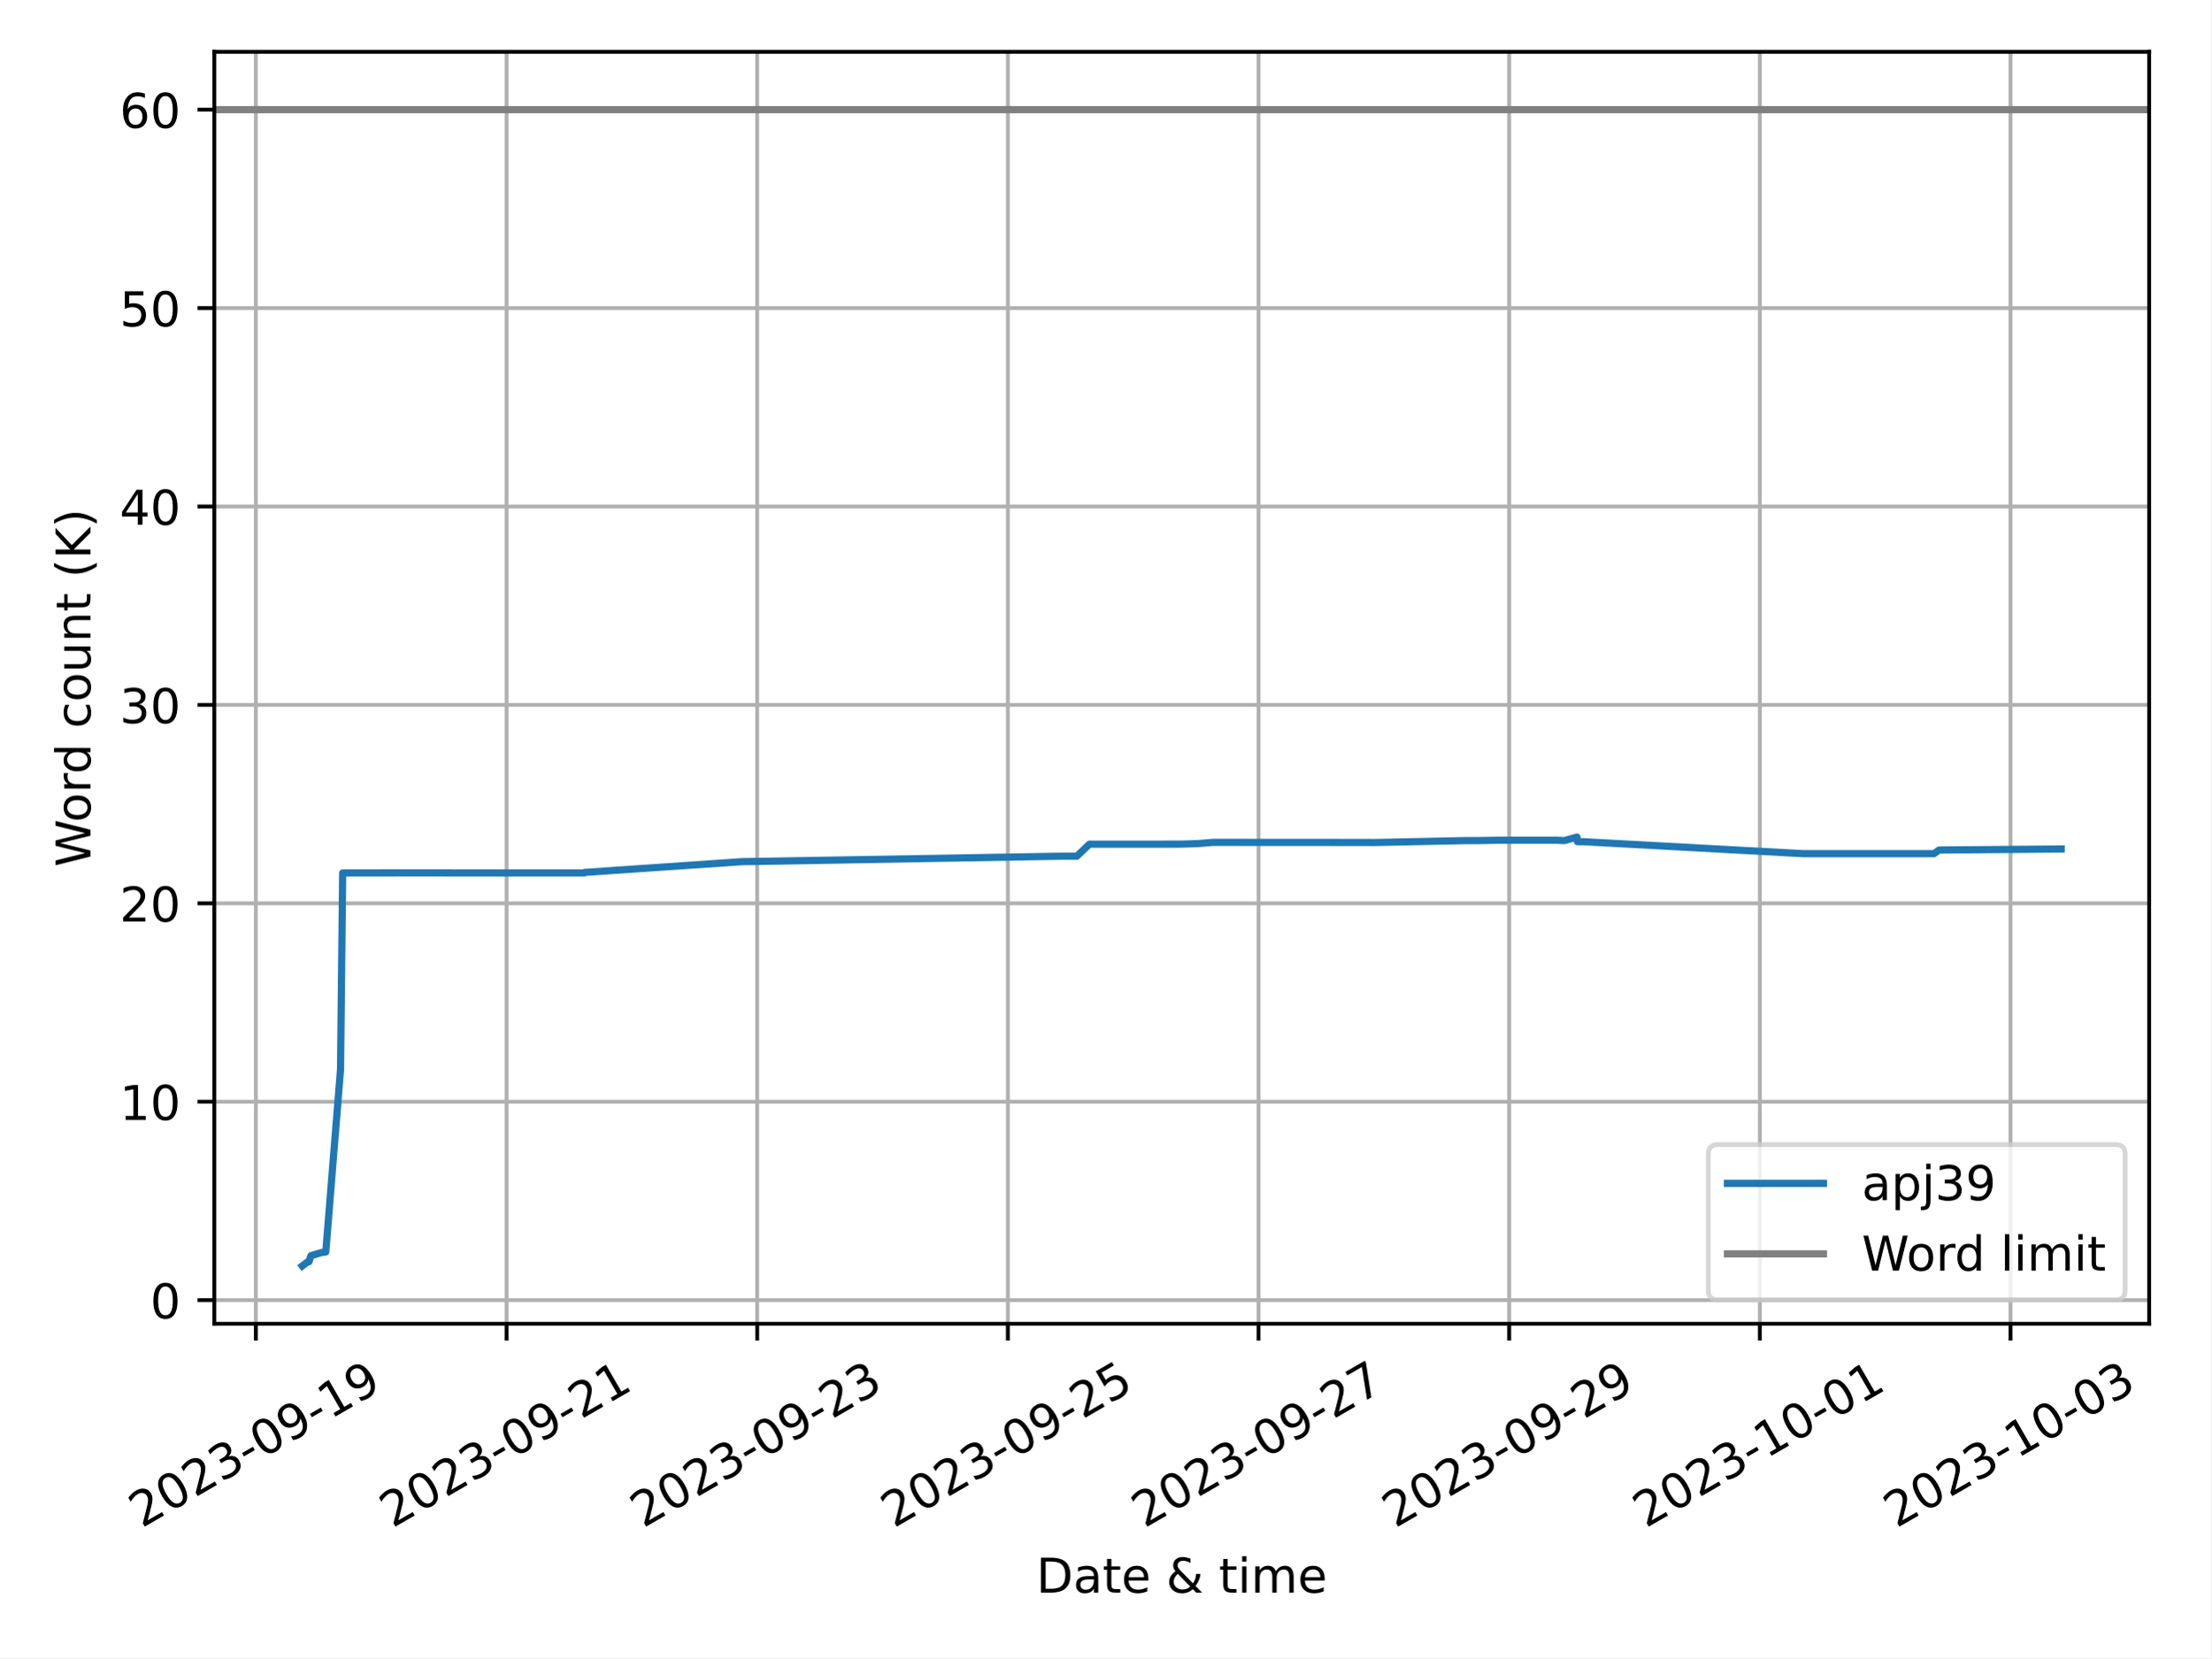
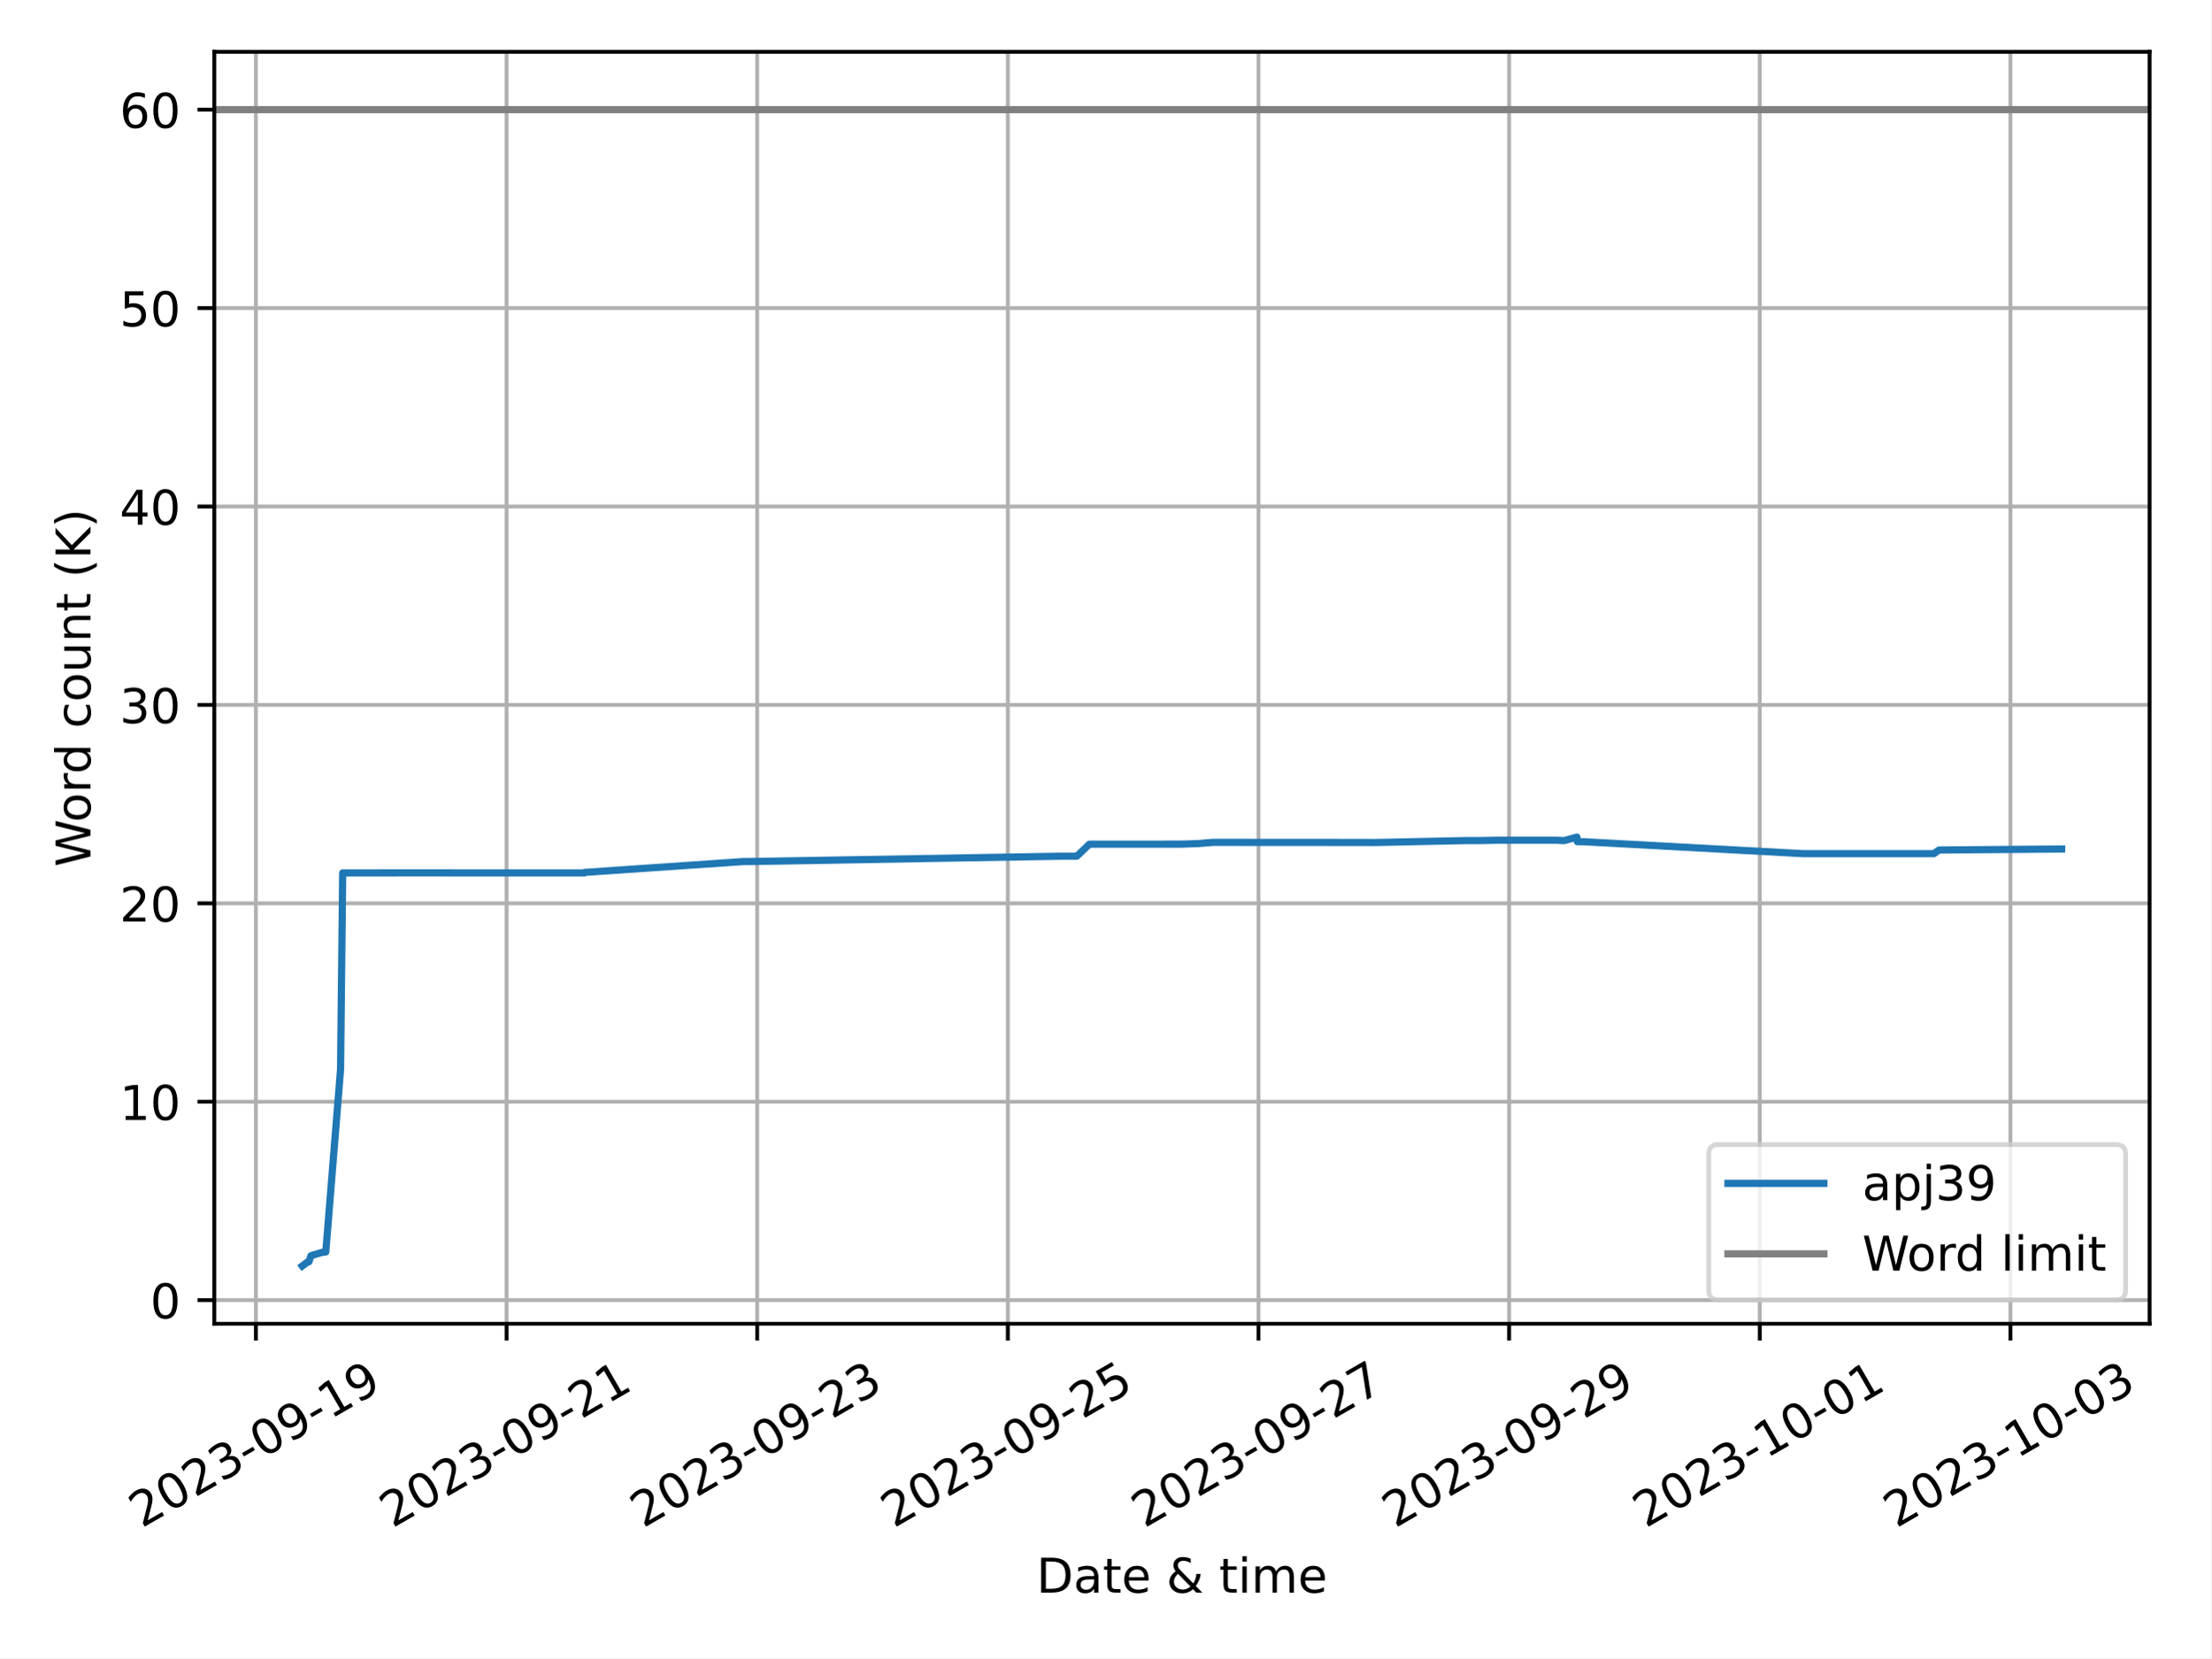
<svg xmlns="http://www.w3.org/2000/svg" xmlns:xlink="http://www.w3.org/1999/xlink" width="460.8pt" height="345.6pt" viewBox="0 0 460.8 345.6" version="1.1">
  <defs>
    <style type="text/css">*{stroke-linejoin: round; stroke-linecap: butt}</style>
  </defs>
  <g id="figure_1">
    <g id="patch_1">
      <path d="M 0 345.6  L 460.8 345.6  L 460.8 0  L 0 0  z " style="fill: #ffffff" />
    </g>
    <g id="axes_1">
      <g id="patch_2">
-         <path d="M 44.66 275.92  L 447.89 275.92  L 447.89 10.8  L 44.66 10.8  z " style="fill: #ffffff" />
+         <path d="M 44.66 275.92  L 447.982 275.92  L 447.982 10.8  L 44.66 10.8  z " style="fill: #ffffff" />
      </g>
      <g id="PolyCollection_1" />
      <g id="matplotlib.axis_1">
        <g id="xtick_1">
          <g id="line2d_1">
-             <path d="M 53.32 275.92  L 53.32 10.8  " clip-path="url(#pb2c2379326)" style="fill: none; stroke: #b0b0b0; stroke-width: 0.8; stroke-linecap: square" />
+             <path d="M 53.325 275.92  L 53.325 10.8  " clip-path="url(#pd5f403f1ed)" style="fill: none; stroke: #b0b0b0; stroke-width: 0.8; stroke-linecap: square" />
          </g>
          <g id="line2d_2">
            <defs>
-               <path id="m38a88def79" d="M 0 0  L 0 3.5  " style="stroke: #000000; stroke-width: 0.8" />
-             </defs>
-             <g>
-               <use xlink:href="#m38a88def79" x="53.32" y="275.92" style="stroke: #000000; stroke-width: 0.8" />
+               <path id="mab5f0975d6" d="M 0 0  L 0 3.5  " style="stroke: #000000; stroke-width: 0.8" />
+             </defs>
+             <g>
+               <use xlink:href="#mab5f0975d6" x="53.325" y="275.92" style="stroke: #000000; stroke-width: 0.8" />
            </g>
          </g>
          <g id="text_1">
-             <g transform="translate(29.53486 318.5587) rotate(-30) scale(0.1 -0.1)">
+             <g transform="translate(29.53967 318.5587) rotate(-30) scale(0.1 -0.1)">
              <defs>
                <path id="DejaVuSans-32" d="M 1228 531  L 3431 531  L 3431 0  L 469 0  L 469 531  Q 828 903 1448 1529  Q 2069 2156 2228 2338  Q 2531 2678 2651 2914  Q 2772 3150 2772 3378  Q 2772 3750 2511 3984  Q 2250 4219 1831 4219  Q 1534 4219 1204 4116  Q 875 4013 500 3803  L 500 4441  Q 881 4594 1212 4672  Q 1544 4750 1819 4750  Q 2544 4750 2975 4387  Q 3406 4025 3406 3419  Q 3406 3131 3298 2873  Q 3191 2616 2906 2266  Q 2828 2175 2409 1742  Q 1991 1309 1228 531  z " transform="scale(0.015625)" />
                <path id="DejaVuSans-30" d="M 2034 4250  Q 1547 4250 1301 3770  Q 1056 3291 1056 2328  Q 1056 1369 1301 889  Q 1547 409 2034 409  Q 2525 409 2770 889  Q 3016 1369 3016 2328  Q 3016 3291 2770 3770  Q 2525 4250 2034 4250  z M 2034 4750  Q 2819 4750 3233 4129  Q 3647 3509 3647 2328  Q 3647 1150 3233 529  Q 2819 -91 2034 -91  Q 1250 -91 836 529  Q 422 1150 422 2328  Q 422 3509 836 4129  Q 1250 4750 2034 4750  z " transform="scale(0.015625)" />
                <path id="DejaVuSans-33" d="M 2597 2516  Q 3050 2419 3304 2112  Q 3559 1806 3559 1356  Q 3559 666 3084 287  Q 2609 -91 1734 -91  Q 1441 -91 1130 -33  Q 819 25 488 141  L 488 750  Q 750 597 1062 519  Q 1375 441 1716 441  Q 2309 441 2620 675  Q 2931 909 2931 1356  Q 2931 1769 2642 2001  Q 2353 2234 1838 2234  L 1294 2234  L 1294 2753  L 1863 2753  Q 2328 2753 2575 2939  Q 2822 3125 2822 3475  Q 2822 3834 2567 4026  Q 2313 4219 1838 4219  Q 1578 4219 1281 4162  Q 984 4106 628 3988  L 628 4550  Q 988 4650 1302 4700  Q 1616 4750 1894 4750  Q 2613 4750 3031 4423  Q 3450 4097 3450 3541  Q 3450 3153 3228 2886  Q 3006 2619 2597 2516  z " transform="scale(0.015625)" />
                <path id="DejaVuSans-2d" d="M 313 2009  L 1997 2009  L 1997 1497  L 313 1497  L 313 2009  z " transform="scale(0.015625)" />
                <path id="DejaVuSans-39" d="M 703 97  L 703 672  Q 941 559 1184 500  Q 1428 441 1663 441  Q 2288 441 2617 861  Q 2947 1281 2994 2138  Q 2813 1869 2534 1725  Q 2256 1581 1919 1581  Q 1219 1581 811 2004  Q 403 2428 403 3163  Q 403 3881 828 4315  Q 1253 4750 1959 4750  Q 2769 4750 3195 4129  Q 3622 3509 3622 2328  Q 3622 1225 3098 567  Q 2575 -91 1691 -91  Q 1453 -91 1209 -44  Q 966 3 703 97  z M 1959 2075  Q 2384 2075 2632 2365  Q 2881 2656 2881 3163  Q 2881 3666 2632 3958  Q 2384 4250 1959 4250  Q 1534 4250 1286 3958  Q 1038 3666 1038 3163  Q 1038 2656 1286 2365  Q 1534 2075 1959 2075  z " transform="scale(0.015625)" />
                <path id="DejaVuSans-31" d="M 794 531  L 1825 531  L 1825 4091  L 703 3866  L 703 4441  L 1819 4666  L 2450 4666  L 2450 531  L 3481 531  L 3481 0  L 794 0  L 794 531  z " transform="scale(0.015625)" />
              </defs>
              <use xlink:href="#DejaVuSans-32" />
              <use xlink:href="#DejaVuSans-30" x="63.623" />
              <use xlink:href="#DejaVuSans-32" x="127.246" />
              <use xlink:href="#DejaVuSans-33" x="190.869" />
              <use xlink:href="#DejaVuSans-2d" x="254.492" />
              <use xlink:href="#DejaVuSans-30" x="290.576" />
              <use xlink:href="#DejaVuSans-39" x="354.199" />
              <use xlink:href="#DejaVuSans-2d" x="417.822" />
              <use xlink:href="#DejaVuSans-31" x="453.906" />
              <use xlink:href="#DejaVuSans-39" x="517.529" />
            </g>
          </g>
        </g>
        <g id="xtick_2">
          <g id="line2d_3">
-             <path d="M 105.56 275.92  L 105.56 10.8  " clip-path="url(#pb2c2379326)" style="fill: none; stroke: #b0b0b0; stroke-width: 0.8; stroke-linecap: square" />
+             <path d="M 105.562 275.92  L 105.562 10.8  " clip-path="url(#pd5f403f1ed)" style="fill: none; stroke: #b0b0b0; stroke-width: 0.8; stroke-linecap: square" />
          </g>
          <g id="line2d_4">
            <g>
-               <use xlink:href="#m38a88def79" x="105.56" y="275.92" style="stroke: #000000; stroke-width: 0.8" />
+               <use xlink:href="#mab5f0975d6" x="105.562" y="275.92" style="stroke: #000000; stroke-width: 0.8" />
            </g>
          </g>
          <g id="text_2">
-             <g transform="translate(81.77502 318.5587) rotate(-30) scale(0.1 -0.1)">
+             <g transform="translate(81.7765 318.5587) rotate(-30) scale(0.1 -0.1)">
              <use xlink:href="#DejaVuSans-32" />
              <use xlink:href="#DejaVuSans-30" x="63.623" />
              <use xlink:href="#DejaVuSans-32" x="127.246" />
              <use xlink:href="#DejaVuSans-33" x="190.869" />
              <use xlink:href="#DejaVuSans-2d" x="254.492" />
              <use xlink:href="#DejaVuSans-30" x="290.576" />
              <use xlink:href="#DejaVuSans-39" x="354.199" />
              <use xlink:href="#DejaVuSans-2d" x="417.822" />
              <use xlink:href="#DejaVuSans-32" x="453.906" />
              <use xlink:href="#DejaVuSans-31" x="517.529" />
            </g>
          </g>
        </g>
        <g id="xtick_3">
          <g id="line2d_5">
-             <path d="M 157.8 275.92  L 157.8 10.8  " clip-path="url(#pb2c2379326)" style="fill: none; stroke: #b0b0b0; stroke-width: 0.8; stroke-linecap: square" />
+             <path d="M 157.798 275.92  L 157.798 10.8  " clip-path="url(#pd5f403f1ed)" style="fill: none; stroke: #b0b0b0; stroke-width: 0.8; stroke-linecap: square" />
          </g>
          <g id="line2d_6">
            <g>
-               <use xlink:href="#m38a88def79" x="157.8" y="275.92" style="stroke: #000000; stroke-width: 0.8" />
+               <use xlink:href="#mab5f0975d6" x="157.798" y="275.92" style="stroke: #000000; stroke-width: 0.8" />
            </g>
          </g>
          <g id="text_3">
-             <g transform="translate(134.0152 318.5587) rotate(-30) scale(0.1 -0.1)">
+             <g transform="translate(134.0133 318.5587) rotate(-30) scale(0.1 -0.1)">
              <use xlink:href="#DejaVuSans-32" />
              <use xlink:href="#DejaVuSans-30" x="63.623" />
              <use xlink:href="#DejaVuSans-32" x="127.246" />
              <use xlink:href="#DejaVuSans-33" x="190.869" />
              <use xlink:href="#DejaVuSans-2d" x="254.492" />
              <use xlink:href="#DejaVuSans-30" x="290.576" />
              <use xlink:href="#DejaVuSans-39" x="354.199" />
              <use xlink:href="#DejaVuSans-2d" x="417.822" />
              <use xlink:href="#DejaVuSans-32" x="453.906" />
              <use xlink:href="#DejaVuSans-33" x="517.529" />
            </g>
          </g>
        </g>
        <g id="xtick_4">
          <g id="line2d_7">
-             <path d="M 210.04 275.92  L 210.04 10.8  " clip-path="url(#pb2c2379326)" style="fill: none; stroke: #b0b0b0; stroke-width: 0.8; stroke-linecap: square" />
+             <path d="M 210.035 275.92  L 210.035 10.8  " clip-path="url(#pd5f403f1ed)" style="fill: none; stroke: #b0b0b0; stroke-width: 0.8; stroke-linecap: square" />
          </g>
          <g id="line2d_8">
            <g>
-               <use xlink:href="#m38a88def79" x="210.04" y="275.92" style="stroke: #000000; stroke-width: 0.8" />
+               <use xlink:href="#mab5f0975d6" x="210.035" y="275.92" style="stroke: #000000; stroke-width: 0.8" />
            </g>
          </g>
          <g id="text_4">
-             <g transform="translate(186.2554 318.5587) rotate(-30) scale(0.1 -0.1)">
+             <g transform="translate(186.2502 318.5587) rotate(-30) scale(0.1 -0.1)">
              <defs>
                <path id="DejaVuSans-35" d="M 691 4666  L 3169 4666  L 3169 4134  L 1269 4134  L 1269 2991  Q 1406 3038 1543 3061  Q 1681 3084 1819 3084  Q 2600 3084 3056 2656  Q 3513 2228 3513 1497  Q 3513 744 3044 326  Q 2575 -91 1722 -91  Q 1428 -91 1123 -41  Q 819 9 494 109  L 494 744  Q 775 591 1075 516  Q 1375 441 1709 441  Q 2250 441 2565 725  Q 2881 1009 2881 1497  Q 2881 1984 2565 2268  Q 2250 2553 1709 2553  Q 1456 2553 1204 2497  Q 953 2441 691 2322  L 691 4666  z " transform="scale(0.015625)" />
              </defs>
              <use xlink:href="#DejaVuSans-32" />
              <use xlink:href="#DejaVuSans-30" x="63.623" />
              <use xlink:href="#DejaVuSans-32" x="127.246" />
              <use xlink:href="#DejaVuSans-33" x="190.869" />
              <use xlink:href="#DejaVuSans-2d" x="254.492" />
              <use xlink:href="#DejaVuSans-30" x="290.576" />
              <use xlink:href="#DejaVuSans-39" x="354.199" />
              <use xlink:href="#DejaVuSans-2d" x="417.822" />
              <use xlink:href="#DejaVuSans-32" x="453.906" />
              <use xlink:href="#DejaVuSans-35" x="517.529" />
            </g>
          </g>
        </g>
        <g id="xtick_5">
          <g id="line2d_9">
-             <path d="M 262.281 275.92  L 262.281 10.8  " clip-path="url(#pb2c2379326)" style="fill: none; stroke: #b0b0b0; stroke-width: 0.8; stroke-linecap: square" />
+             <path d="M 262.272 275.92  L 262.272 10.8  " clip-path="url(#pd5f403f1ed)" style="fill: none; stroke: #b0b0b0; stroke-width: 0.8; stroke-linecap: square" />
          </g>
          <g id="line2d_10">
            <g>
-               <use xlink:href="#m38a88def79" x="262.281" y="275.92" style="stroke: #000000; stroke-width: 0.8" />
+               <use xlink:href="#mab5f0975d6" x="262.272" y="275.92" style="stroke: #000000; stroke-width: 0.8" />
            </g>
          </g>
          <g id="text_5">
-             <g transform="translate(238.4955 318.5587) rotate(-30) scale(0.1 -0.1)">
+             <g transform="translate(238.487 318.5587) rotate(-30) scale(0.1 -0.1)">
              <defs>
                <path id="DejaVuSans-37" d="M 525 4666  L 3525 4666  L 3525 4397  L 1831 0  L 1172 0  L 2766 4134  L 525 4134  L 525 4666  z " transform="scale(0.015625)" />
              </defs>
              <use xlink:href="#DejaVuSans-32" />
              <use xlink:href="#DejaVuSans-30" x="63.623" />
              <use xlink:href="#DejaVuSans-32" x="127.246" />
              <use xlink:href="#DejaVuSans-33" x="190.869" />
              <use xlink:href="#DejaVuSans-2d" x="254.492" />
              <use xlink:href="#DejaVuSans-30" x="290.576" />
              <use xlink:href="#DejaVuSans-39" x="354.199" />
              <use xlink:href="#DejaVuSans-2d" x="417.822" />
              <use xlink:href="#DejaVuSans-32" x="453.906" />
              <use xlink:href="#DejaVuSans-37" x="517.529" />
            </g>
          </g>
        </g>
        <g id="xtick_6">
          <g id="line2d_11">
-             <path d="M 314.521 275.92  L 314.521 10.8  " clip-path="url(#pb2c2379326)" style="fill: none; stroke: #b0b0b0; stroke-width: 0.8; stroke-linecap: square" />
+             <path d="M 314.509 275.92  L 314.509 10.8  " clip-path="url(#pd5f403f1ed)" style="fill: none; stroke: #b0b0b0; stroke-width: 0.8; stroke-linecap: square" />
          </g>
          <g id="line2d_12">
            <g>
-               <use xlink:href="#m38a88def79" x="314.521" y="275.92" style="stroke: #000000; stroke-width: 0.8" />
+               <use xlink:href="#mab5f0975d6" x="314.509" y="275.92" style="stroke: #000000; stroke-width: 0.8" />
            </g>
          </g>
          <g id="text_6">
-             <g transform="translate(290.7357 318.5587) rotate(-30) scale(0.1 -0.1)">
+             <g transform="translate(290.7238 318.5587) rotate(-30) scale(0.1 -0.1)">
              <use xlink:href="#DejaVuSans-32" />
              <use xlink:href="#DejaVuSans-30" x="63.623" />
              <use xlink:href="#DejaVuSans-32" x="127.246" />
              <use xlink:href="#DejaVuSans-33" x="190.869" />
              <use xlink:href="#DejaVuSans-2d" x="254.492" />
              <use xlink:href="#DejaVuSans-30" x="290.576" />
              <use xlink:href="#DejaVuSans-39" x="354.199" />
              <use xlink:href="#DejaVuSans-2d" x="417.822" />
              <use xlink:href="#DejaVuSans-32" x="453.906" />
              <use xlink:href="#DejaVuSans-39" x="517.529" />
            </g>
          </g>
        </g>
        <g id="xtick_7">
          <g id="line2d_13">
-             <path d="M 366.761 275.92  L 366.761 10.8  " clip-path="url(#pb2c2379326)" style="fill: none; stroke: #b0b0b0; stroke-width: 0.8; stroke-linecap: square" />
+             <path d="M 366.746 275.92  L 366.746 10.8  " clip-path="url(#pd5f403f1ed)" style="fill: none; stroke: #b0b0b0; stroke-width: 0.8; stroke-linecap: square" />
          </g>
          <g id="line2d_14">
            <g>
-               <use xlink:href="#m38a88def79" x="366.761" y="275.92" style="stroke: #000000; stroke-width: 0.8" />
+               <use xlink:href="#mab5f0975d6" x="366.746" y="275.92" style="stroke: #000000; stroke-width: 0.8" />
            </g>
          </g>
          <g id="text_7">
-             <g transform="translate(342.9759 318.5587) rotate(-30) scale(0.1 -0.1)">
+             <g transform="translate(342.9607 318.5587) rotate(-30) scale(0.1 -0.1)">
              <use xlink:href="#DejaVuSans-32" />
              <use xlink:href="#DejaVuSans-30" x="63.623" />
              <use xlink:href="#DejaVuSans-32" x="127.246" />
              <use xlink:href="#DejaVuSans-33" x="190.869" />
              <use xlink:href="#DejaVuSans-2d" x="254.492" />
              <use xlink:href="#DejaVuSans-31" x="290.576" />
              <use xlink:href="#DejaVuSans-30" x="354.199" />
              <use xlink:href="#DejaVuSans-2d" x="417.822" />
              <use xlink:href="#DejaVuSans-30" x="453.906" />
              <use xlink:href="#DejaVuSans-31" x="517.529" />
            </g>
          </g>
        </g>
        <g id="xtick_8">
          <g id="line2d_15">
-             <path d="M 419.001 275.92  L 419.001 10.8  " clip-path="url(#pb2c2379326)" style="fill: none; stroke: #b0b0b0; stroke-width: 0.8; stroke-linecap: square" />
+             <path d="M 418.983 275.92  L 418.983 10.8  " clip-path="url(#pd5f403f1ed)" style="fill: none; stroke: #b0b0b0; stroke-width: 0.8; stroke-linecap: square" />
          </g>
          <g id="line2d_16">
            <g>
-               <use xlink:href="#m38a88def79" x="419.001" y="275.92" style="stroke: #000000; stroke-width: 0.8" />
+               <use xlink:href="#mab5f0975d6" x="418.983" y="275.92" style="stroke: #000000; stroke-width: 0.8" />
            </g>
          </g>
          <g id="text_8">
-             <g transform="translate(395.216 318.5587) rotate(-30) scale(0.1 -0.1)">
+             <g transform="translate(395.1975 318.5587) rotate(-30) scale(0.1 -0.1)">
              <use xlink:href="#DejaVuSans-32" />
              <use xlink:href="#DejaVuSans-30" x="63.623" />
              <use xlink:href="#DejaVuSans-32" x="127.246" />
              <use xlink:href="#DejaVuSans-33" x="190.869" />
              <use xlink:href="#DejaVuSans-2d" x="254.492" />
              <use xlink:href="#DejaVuSans-31" x="290.576" />
              <use xlink:href="#DejaVuSans-30" x="354.199" />
              <use xlink:href="#DejaVuSans-2d" x="417.822" />
              <use xlink:href="#DejaVuSans-30" x="453.906" />
              <use xlink:href="#DejaVuSans-33" x="517.529" />
            </g>
          </g>
        </g>
        <g id="text_9">
-           <g transform="translate(215.9508 331.9582) scale(0.1 -0.1)">
+           <g transform="translate(215.9969 331.9582) scale(0.1 -0.1)">
            <defs>
              <path id="DejaVuSans-44" d="M 1259 4147  L 1259 519  L 2022 519  Q 2988 519 3436 956  Q 3884 1394 3884 2338  Q 3884 3275 3436 3711  Q 2988 4147 2022 4147  L 1259 4147  z M 628 4666  L 1925 4666  Q 3281 4666 3915 4102  Q 4550 3538 4550 2338  Q 4550 1131 3912 565  Q 3275 0 1925 0  L 628 0  L 628 4666  z " transform="scale(0.015625)" />
              <path id="DejaVuSans-61" d="M 2194 1759  Q 1497 1759 1228 1600  Q 959 1441 959 1056  Q 959 750 1161 570  Q 1363 391 1709 391  Q 2188 391 2477 730  Q 2766 1069 2766 1631  L 2766 1759  L 2194 1759  z M 3341 1997  L 3341 0  L 2766 0  L 2766 531  Q 2569 213 2275 61  Q 1981 -91 1556 -91  Q 1019 -91 701 211  Q 384 513 384 1019  Q 384 1609 779 1909  Q 1175 2209 1959 2209  L 2766 2209  L 2766 2266  Q 2766 2663 2505 2880  Q 2244 3097 1772 3097  Q 1472 3097 1187 3025  Q 903 2953 641 2809  L 641 3341  Q 956 3463 1253 3523  Q 1550 3584 1831 3584  Q 2591 3584 2966 3190  Q 3341 2797 3341 1997  z " transform="scale(0.015625)" />
              <path id="DejaVuSans-74" d="M 1172 4494  L 1172 3500  L 2356 3500  L 2356 3053  L 1172 3053  L 1172 1153  Q 1172 725 1289 603  Q 1406 481 1766 481  L 2356 481  L 2356 0  L 1766 0  Q 1100 0 847 248  Q 594 497 594 1153  L 594 3053  L 172 3053  L 172 3500  L 594 3500  L 594 4494  L 1172 4494  z " transform="scale(0.015625)" />
              <path id="DejaVuSans-65" d="M 3597 1894  L 3597 1613  L 953 1613  Q 991 1019 1311 708  Q 1631 397 2203 397  Q 2534 397 2845 478  Q 3156 559 3463 722  L 3463 178  Q 3153 47 2828 -22  Q 2503 -91 2169 -91  Q 1331 -91 842 396  Q 353 884 353 1716  Q 353 2575 817 3079  Q 1281 3584 2069 3584  Q 2775 3584 3186 3129  Q 3597 2675 3597 1894  z M 3022 2063  Q 3016 2534 2758 2815  Q 2500 3097 2075 3097  Q 1594 3097 1305 2825  Q 1016 2553 972 2059  L 3022 2063  z " transform="scale(0.015625)" />
              <path id="DejaVuSans-20" transform="scale(0.015625)" />
              <path id="DejaVuSans-26" d="M 1556 2509  Q 1272 2256 1139 2004  Q 1006 1753 1006 1478  Q 1006 1022 1337 719  Q 1669 416 2169 416  Q 2466 416 2725 514  Q 2984 613 3213 813  L 1556 2509  z M 1997 2859  L 3584 1234  Q 3769 1513 3872 1830  Q 3975 2147 3994 2503  L 4575 2503  Q 4538 2091 4375 1687  Q 4213 1284 3922 891  L 4794 0  L 4006 0  L 3559 459  Q 3234 181 2878 45  Q 2522 -91 2113 -91  Q 1359 -91 881 339  Q 403 769 403 1441  Q 403 1841 612 2192  Q 822 2544 1241 2853  Q 1091 3050 1012 3245  Q 934 3441 934 3628  Q 934 4134 1281 4442  Q 1628 4750 2203 4750  Q 2463 4750 2720 4694  Q 2978 4638 3244 4525  L 3244 3956  Q 2972 4103 2725 4179  Q 2478 4256 2266 4256  Q 1938 4256 1733 4082  Q 1528 3909 1528 3634  Q 1528 3475 1620 3314  Q 1713 3153 1997 2859  z " transform="scale(0.015625)" />
              <path id="DejaVuSans-69" d="M 603 3500  L 1178 3500  L 1178 0  L 603 0  L 603 3500  z M 603 4863  L 1178 4863  L 1178 4134  L 603 4134  L 603 4863  z " transform="scale(0.015625)" />
              <path id="DejaVuSans-6d" d="M 3328 2828  Q 3544 3216 3844 3400  Q 4144 3584 4550 3584  Q 5097 3584 5394 3201  Q 5691 2819 5691 2113  L 5691 0  L 5113 0  L 5113 2094  Q 5113 2597 4934 2840  Q 4756 3084 4391 3084  Q 3944 3084 3684 2787  Q 3425 2491 3425 1978  L 3425 0  L 2847 0  L 2847 2094  Q 2847 2600 2669 2842  Q 2491 3084 2119 3084  Q 1678 3084 1418 2786  Q 1159 2488 1159 1978  L 1159 0  L 581 0  L 581 3500  L 1159 3500  L 1159 2956  Q 1356 3278 1631 3431  Q 1906 3584 2284 3584  Q 2666 3584 2933 3390  Q 3200 3197 3328 2828  z " transform="scale(0.015625)" />
            </defs>
            <use xlink:href="#DejaVuSans-44" />
            <use xlink:href="#DejaVuSans-61" x="77.002" />
            <use xlink:href="#DejaVuSans-74" x="138.281" />
            <use xlink:href="#DejaVuSans-65" x="177.49" />
            <use xlink:href="#DejaVuSans-20" x="239.014" />
            <use xlink:href="#DejaVuSans-26" x="270.801" />
            <use xlink:href="#DejaVuSans-20" x="348.779" />
            <use xlink:href="#DejaVuSans-74" x="380.566" />
            <use xlink:href="#DejaVuSans-69" x="419.775" />
            <use xlink:href="#DejaVuSans-6d" x="447.559" />
            <use xlink:href="#DejaVuSans-65" x="544.971" />
          </g>
        </g>
      </g>
      <g id="matplotlib.axis_2">
        <g id="ytick_1">
          <g id="line2d_17">
-             <path d="M 44.66 270.991  L 447.89 270.991  " clip-path="url(#pb2c2379326)" style="fill: none; stroke: #b0b0b0; stroke-width: 0.8; stroke-linecap: square" />
+             <path d="M 44.66 270.991  L 447.982 270.991  " clip-path="url(#pd5f403f1ed)" style="fill: none; stroke: #b0b0b0; stroke-width: 0.8; stroke-linecap: square" />
          </g>
          <g id="line2d_18">
            <defs>
-               <path id="m420eee5152" d="M 0 0  L -3.5 0  " style="stroke: #000000; stroke-width: 0.8" />
-             </defs>
-             <g>
-               <use xlink:href="#m420eee5152" x="44.66" y="270.991" style="stroke: #000000; stroke-width: 0.8" />
+               <path id="mb9eb6a8fb7" d="M 0 0  L -3.5 0  " style="stroke: #000000; stroke-width: 0.8" />
+             </defs>
+             <g>
+               <use xlink:href="#mb9eb6a8fb7" x="44.66" y="270.991" style="stroke: #000000; stroke-width: 0.8" />
            </g>
          </g>
          <g id="text_10">
            <g transform="translate(31.2975 274.7904) scale(0.1 -0.1)">
              <use xlink:href="#DejaVuSans-30" />
            </g>
          </g>
        </g>
        <g id="ytick_2">
          <g id="line2d_19">
-             <path d="M 44.66 229.634  L 447.89 229.634  " clip-path="url(#pb2c2379326)" style="fill: none; stroke: #b0b0b0; stroke-width: 0.8; stroke-linecap: square" />
+             <path d="M 44.66 229.634  L 447.982 229.634  " clip-path="url(#pd5f403f1ed)" style="fill: none; stroke: #b0b0b0; stroke-width: 0.8; stroke-linecap: square" />
          </g>
          <g id="line2d_20">
            <g>
-               <use xlink:href="#m420eee5152" x="44.66" y="229.634" style="stroke: #000000; stroke-width: 0.8" />
+               <use xlink:href="#mb9eb6a8fb7" x="44.66" y="229.634" style="stroke: #000000; stroke-width: 0.8" />
            </g>
          </g>
          <g id="text_11">
            <g transform="translate(24.935 233.4337) scale(0.1 -0.1)">
              <use xlink:href="#DejaVuSans-31" />
              <use xlink:href="#DejaVuSans-30" x="63.623" />
            </g>
          </g>
        </g>
        <g id="ytick_3">
          <g id="line2d_21">
-             <path d="M 44.66 188.278  L 447.89 188.278  " clip-path="url(#pb2c2379326)" style="fill: none; stroke: #b0b0b0; stroke-width: 0.8; stroke-linecap: square" />
+             <path d="M 44.66 188.278  L 447.982 188.278  " clip-path="url(#pd5f403f1ed)" style="fill: none; stroke: #b0b0b0; stroke-width: 0.8; stroke-linecap: square" />
          </g>
          <g id="line2d_22">
            <g>
-               <use xlink:href="#m420eee5152" x="44.66" y="188.278" style="stroke: #000000; stroke-width: 0.8" />
+               <use xlink:href="#mb9eb6a8fb7" x="44.66" y="188.278" style="stroke: #000000; stroke-width: 0.8" />
            </g>
          </g>
          <g id="text_12">
            <g transform="translate(24.935 192.077) scale(0.1 -0.1)">
              <use xlink:href="#DejaVuSans-32" />
              <use xlink:href="#DejaVuSans-30" x="63.623" />
            </g>
          </g>
        </g>
        <g id="ytick_4">
          <g id="line2d_23">
-             <path d="M 44.66 146.921  L 447.89 146.921  " clip-path="url(#pb2c2379326)" style="fill: none; stroke: #b0b0b0; stroke-width: 0.8; stroke-linecap: square" />
+             <path d="M 44.66 146.921  L 447.982 146.921  " clip-path="url(#pd5f403f1ed)" style="fill: none; stroke: #b0b0b0; stroke-width: 0.8; stroke-linecap: square" />
          </g>
          <g id="line2d_24">
            <g>
-               <use xlink:href="#m420eee5152" x="44.66" y="146.921" style="stroke: #000000; stroke-width: 0.8" />
+               <use xlink:href="#mb9eb6a8fb7" x="44.66" y="146.921" style="stroke: #000000; stroke-width: 0.8" />
            </g>
          </g>
          <g id="text_13">
            <g transform="translate(24.935 150.7203) scale(0.1 -0.1)">
              <use xlink:href="#DejaVuSans-33" />
              <use xlink:href="#DejaVuSans-30" x="63.623" />
            </g>
          </g>
        </g>
        <g id="ytick_5">
          <g id="line2d_25">
-             <path d="M 44.66 105.564  L 447.89 105.564  " clip-path="url(#pb2c2379326)" style="fill: none; stroke: #b0b0b0; stroke-width: 0.8; stroke-linecap: square" />
+             <path d="M 44.66 105.564  L 447.982 105.564  " clip-path="url(#pd5f403f1ed)" style="fill: none; stroke: #b0b0b0; stroke-width: 0.8; stroke-linecap: square" />
          </g>
          <g id="line2d_26">
            <g>
-               <use xlink:href="#m420eee5152" x="44.66" y="105.564" style="stroke: #000000; stroke-width: 0.8" />
+               <use xlink:href="#mb9eb6a8fb7" x="44.66" y="105.564" style="stroke: #000000; stroke-width: 0.8" />
            </g>
          </g>
          <g id="text_14">
            <g transform="translate(24.935 109.3636) scale(0.1 -0.1)">
              <defs>
                <path id="DejaVuSans-34" d="M 2419 4116  L 825 1625  L 2419 1625  L 2419 4116  z M 2253 4666  L 3047 4666  L 3047 1625  L 3713 1625  L 3713 1100  L 3047 1100  L 3047 0  L 2419 0  L 2419 1100  L 313 1100  L 313 1709  L 2253 4666  z " transform="scale(0.015625)" />
              </defs>
              <use xlink:href="#DejaVuSans-34" />
              <use xlink:href="#DejaVuSans-30" x="63.623" />
            </g>
          </g>
        </g>
        <g id="ytick_6">
          <g id="line2d_27">
-             <path d="M 44.66 64.208  L 447.89 64.208  " clip-path="url(#pb2c2379326)" style="fill: none; stroke: #b0b0b0; stroke-width: 0.8; stroke-linecap: square" />
+             <path d="M 44.66 64.208  L 447.982 64.208  " clip-path="url(#pd5f403f1ed)" style="fill: none; stroke: #b0b0b0; stroke-width: 0.8; stroke-linecap: square" />
          </g>
          <g id="line2d_28">
            <g>
-               <use xlink:href="#m420eee5152" x="44.66" y="64.208" style="stroke: #000000; stroke-width: 0.8" />
+               <use xlink:href="#mb9eb6a8fb7" x="44.66" y="64.208" style="stroke: #000000; stroke-width: 0.8" />
            </g>
          </g>
          <g id="text_15">
            <g transform="translate(24.935 68.00685) scale(0.1 -0.1)">
              <use xlink:href="#DejaVuSans-35" />
              <use xlink:href="#DejaVuSans-30" x="63.623" />
            </g>
          </g>
        </g>
        <g id="ytick_7">
          <g id="line2d_29">
-             <path d="M 44.66 22.851  L 447.89 22.851  " clip-path="url(#pb2c2379326)" style="fill: none; stroke: #b0b0b0; stroke-width: 0.8; stroke-linecap: square" />
+             <path d="M 44.66 22.851  L 447.982 22.851  " clip-path="url(#pd5f403f1ed)" style="fill: none; stroke: #b0b0b0; stroke-width: 0.8; stroke-linecap: square" />
          </g>
          <g id="line2d_30">
            <g>
-               <use xlink:href="#m420eee5152" x="44.66" y="22.851" style="stroke: #000000; stroke-width: 0.8" />
+               <use xlink:href="#mb9eb6a8fb7" x="44.66" y="22.851" style="stroke: #000000; stroke-width: 0.8" />
            </g>
          </g>
          <g id="text_16">
            <g transform="translate(24.935 26.65015) scale(0.1 -0.1)">
              <defs>
                <path id="DejaVuSans-36" d="M 2113 2584  Q 1688 2584 1439 2293  Q 1191 2003 1191 1497  Q 1191 994 1439 701  Q 1688 409 2113 409  Q 2538 409 2786 701  Q 3034 994 3034 1497  Q 3034 2003 2786 2293  Q 2538 2584 2113 2584  z M 3366 4563  L 3366 3988  Q 3128 4100 2886 4159  Q 2644 4219 2406 4219  Q 1781 4219 1451 3797  Q 1122 3375 1075 2522  Q 1259 2794 1537 2939  Q 1816 3084 2150 3084  Q 2853 3084 3261 2657  Q 3669 2231 3669 1497  Q 3669 778 3244 343  Q 2819 -91 2113 -91  Q 1303 -91 875 529  Q 447 1150 447 2328  Q 447 3434 972 4092  Q 1497 4750 2381 4750  Q 2619 4750 2861 4703  Q 3103 4656 3366 4563  z " transform="scale(0.015625)" />
              </defs>
              <use xlink:href="#DejaVuSans-36" />
              <use xlink:href="#DejaVuSans-30" x="63.623" />
            </g>
          </g>
        </g>
        <g id="text_17">
          <g transform="translate(18.85531 180.6766) rotate(-90) scale(0.1 -0.1)">
            <defs>
              <path id="DejaVuSans-57" d="M 213 4666  L 850 4666  L 1831 722  L 2809 4666  L 3519 4666  L 4500 722  L 5478 4666  L 6119 4666  L 4947 0  L 4153 0  L 3169 4050  L 2175 0  L 1381 0  L 213 4666  z " transform="scale(0.015625)" />
              <path id="DejaVuSans-6f" d="M 1959 3097  Q 1497 3097 1228 2736  Q 959 2375 959 1747  Q 959 1119 1226 758  Q 1494 397 1959 397  Q 2419 397 2687 759  Q 2956 1122 2956 1747  Q 2956 2369 2687 2733  Q 2419 3097 1959 3097  z M 1959 3584  Q 2709 3584 3137 3096  Q 3566 2609 3566 1747  Q 3566 888 3137 398  Q 2709 -91 1959 -91  Q 1206 -91 779 398  Q 353 888 353 1747  Q 353 2609 779 3096  Q 1206 3584 1959 3584  z " transform="scale(0.015625)" />
              <path id="DejaVuSans-72" d="M 2631 2963  Q 2534 3019 2420 3045  Q 2306 3072 2169 3072  Q 1681 3072 1420 2755  Q 1159 2438 1159 1844  L 1159 0  L 581 0  L 581 3500  L 1159 3500  L 1159 2956  Q 1341 3275 1631 3429  Q 1922 3584 2338 3584  Q 2397 3584 2469 3576  Q 2541 3569 2628 3553  L 2631 2963  z " transform="scale(0.015625)" />
              <path id="DejaVuSans-64" d="M 2906 2969  L 2906 4863  L 3481 4863  L 3481 0  L 2906 0  L 2906 525  Q 2725 213 2448 61  Q 2172 -91 1784 -91  Q 1150 -91 751 415  Q 353 922 353 1747  Q 353 2572 751 3078  Q 1150 3584 1784 3584  Q 2172 3584 2448 3432  Q 2725 3281 2906 2969  z M 947 1747  Q 947 1113 1208 752  Q 1469 391 1925 391  Q 2381 391 2643 752  Q 2906 1113 2906 1747  Q 2906 2381 2643 2742  Q 2381 3103 1925 3103  Q 1469 3103 1208 2742  Q 947 2381 947 1747  z " transform="scale(0.015625)" />
              <path id="DejaVuSans-63" d="M 3122 3366  L 3122 2828  Q 2878 2963 2633 3030  Q 2388 3097 2138 3097  Q 1578 3097 1268 2742  Q 959 2388 959 1747  Q 959 1106 1268 751  Q 1578 397 2138 397  Q 2388 397 2633 464  Q 2878 531 3122 666  L 3122 134  Q 2881 22 2623 -34  Q 2366 -91 2075 -91  Q 1284 -91 818 406  Q 353 903 353 1747  Q 353 2603 823 3093  Q 1294 3584 2113 3584  Q 2378 3584 2631 3529  Q 2884 3475 3122 3366  z " transform="scale(0.015625)" />
              <path id="DejaVuSans-75" d="M 544 1381  L 544 3500  L 1119 3500  L 1119 1403  Q 1119 906 1312 657  Q 1506 409 1894 409  Q 2359 409 2629 706  Q 2900 1003 2900 1516  L 2900 3500  L 3475 3500  L 3475 0  L 2900 0  L 2900 538  Q 2691 219 2414 64  Q 2138 -91 1772 -91  Q 1169 -91 856 284  Q 544 659 544 1381  z M 1991 3584  L 1991 3584  z " transform="scale(0.015625)" />
              <path id="DejaVuSans-6e" d="M 3513 2113  L 3513 0  L 2938 0  L 2938 2094  Q 2938 2591 2744 2837  Q 2550 3084 2163 3084  Q 1697 3084 1428 2787  Q 1159 2491 1159 1978  L 1159 0  L 581 0  L 581 3500  L 1159 3500  L 1159 2956  Q 1366 3272 1645 3428  Q 1925 3584 2291 3584  Q 2894 3584 3203 3211  Q 3513 2838 3513 2113  z " transform="scale(0.015625)" />
              <path id="DejaVuSans-28" d="M 1984 4856  Q 1566 4138 1362 3434  Q 1159 2731 1159 2009  Q 1159 1288 1364 580  Q 1569 -128 1984 -844  L 1484 -844  Q 1016 -109 783 600  Q 550 1309 550 2009  Q 550 2706 781 3412  Q 1013 4119 1484 4856  L 1984 4856  z " transform="scale(0.015625)" />
              <path id="DejaVuSans-4b" d="M 628 4666  L 1259 4666  L 1259 2694  L 3353 4666  L 4166 4666  L 1850 2491  L 4331 0  L 3500 0  L 1259 2247  L 1259 0  L 628 0  L 628 4666  z " transform="scale(0.015625)" />
              <path id="DejaVuSans-29" d="M 513 4856  L 1013 4856  Q 1481 4119 1714 3412  Q 1947 2706 1947 2009  Q 1947 1309 1714 600  Q 1481 -109 1013 -844  L 513 -844  Q 928 -128 1133 580  Q 1338 1288 1338 2009  Q 1338 2731 1133 3434  Q 928 4138 513 4856  z " transform="scale(0.015625)" />
            </defs>
            <use xlink:href="#DejaVuSans-57" />
            <use xlink:href="#DejaVuSans-6f" x="93.002" />
            <use xlink:href="#DejaVuSans-72" x="154.184" />
            <use xlink:href="#DejaVuSans-64" x="193.547" />
            <use xlink:href="#DejaVuSans-20" x="257.023" />
            <use xlink:href="#DejaVuSans-63" x="288.811" />
            <use xlink:href="#DejaVuSans-6f" x="343.791" />
            <use xlink:href="#DejaVuSans-75" x="404.973" />
            <use xlink:href="#DejaVuSans-6e" x="468.352" />
            <use xlink:href="#DejaVuSans-74" x="531.73" />
            <use xlink:href="#DejaVuSans-20" x="570.939" />
            <use xlink:href="#DejaVuSans-28" x="602.727" />
            <use xlink:href="#DejaVuSans-4b" x="641.74" />
            <use xlink:href="#DejaVuSans-29" x="707.316" />
          </g>
        </g>
      </g>
      <g id="line2d_31">
-         <path d="M 62.989 263.87  L 64.127 263.005  L 64.37 263.005  L 64.798 261.727  L 67.01 261.07  L 67.89 260.954  L 70.967 222.848  L 71.41 181.946  L 90.767 181.938  L 92.448 181.942  L 93.83 181.942  L 94.054 181.942  L 94.585 181.946  L 95.413 181.946  L 121.769 181.946  L 121.838 181.834  L 154.555 179.601  L 155.145 179.58  L 155.77 179.58  L 221.177 178.456  L 224.422 178.456  L 227.038 175.953  L 246.121 175.945  L 249.624 175.834  L 252.808 175.573  L 285.539 175.594  L 286.047 175.614  L 305.528 175.201  L 306.962 175.205  L 308.052 175.205  L 312.093 175.13  L 324.236 175.13  L 324.523 175.13  L 325.973 175.213  L 328.644 174.473  L 328.729 175.428  L 330.082 175.441  L 375.765 177.93  L 402.935 177.93  L 403.033 177.93  L 404.105 177.169  L 429.49 176.958  L 429.561 176.958  " clip-path="url(#pb2c2379326)" style="fill: none; stroke: #1f77b4; stroke-width: 1.5; stroke-linecap: square" />
+         <path d="M 62.993 263.87  L 64.132 263.005  L 64.374 263.005  L 64.802 261.727  L 67.014 261.07  L 67.894 260.954  L 70.971 222.848  L 71.414 181.946  L 90.77 181.938  L 92.45 181.942  L 93.832 181.942  L 94.056 181.942  L 94.587 181.946  L 95.415 181.946  L 121.769 181.946  L 121.838 181.834  L 154.554 179.601  L 155.143 179.58  L 155.768 179.58  L 221.171 178.456  L 224.416 178.456  L 227.031 175.953  L 246.113 175.945  L 249.616 175.834  L 252.8 175.573  L 285.529 175.594  L 286.037 175.614  L 305.516 175.201  L 306.951 175.205  L 308.04 175.205  L 312.081 175.13  L 324.224 175.13  L 324.51 175.13  L 325.961 175.213  L 328.631 174.473  L 328.716 175.428  L 330.069 175.441  L 375.749 177.93  L 402.917 177.93  L 403.015 177.93  L 404.088 177.169  L 429.471 176.958  L 429.542 176.958  L 429.649 176.958  " clip-path="url(#pd5f403f1ed)" style="fill: none; stroke: #1f77b4; stroke-width: 1.5; stroke-linecap: square" />
      </g>
      <g id="line2d_32" />
      <g id="line2d_33">
-         <path d="M 44.66 22.851  L 447.89 22.851  " clip-path="url(#pb2c2379326)" style="fill: none; stroke: #808080; stroke-width: 1.5; stroke-linecap: square" />
+         <path d="M 44.66 22.851  L 447.982 22.851  " clip-path="url(#pd5f403f1ed)" style="fill: none; stroke: #808080; stroke-width: 1.5; stroke-linecap: square" />
      </g>
      <g id="patch_3">
        <path d="M 44.66 275.92  L 44.66 10.8  " style="fill: none; stroke: #000000; stroke-width: 0.8; stroke-linejoin: miter; stroke-linecap: square" />
      </g>
      <g id="patch_4">
-         <path d="M 447.89 275.92  L 447.89 10.8  " style="fill: none; stroke: #000000; stroke-width: 0.8; stroke-linejoin: miter; stroke-linecap: square" />
+         <path d="M 447.982 275.92  L 447.982 10.8  " style="fill: none; stroke: #000000; stroke-width: 0.8; stroke-linejoin: miter; stroke-linecap: square" />
      </g>
      <g id="patch_5">
-         <path d="M 44.66 275.92  L 447.89 275.92  " style="fill: none; stroke: #000000; stroke-width: 0.8; stroke-linejoin: miter; stroke-linecap: square" />
+         <path d="M 44.66 275.92  L 447.982 275.92  " style="fill: none; stroke: #000000; stroke-width: 0.8; stroke-linejoin: miter; stroke-linecap: square" />
      </g>
      <g id="patch_6">
-         <path d="M 44.66 10.8  L 447.89 10.8  " style="fill: none; stroke: #000000; stroke-width: 0.8; stroke-linejoin: miter; stroke-linecap: square" />
+         <path d="M 44.66 10.8  L 447.982 10.8  " style="fill: none; stroke: #000000; stroke-width: 0.8; stroke-linejoin: miter; stroke-linecap: square" />
      </g>
      <g id="legend_1">
        <g id="patch_7">
-           <path d="M 358.013 270.92  L 440.89 270.92  Q 442.89 270.92 442.89 268.92  L 442.89 240.564  Q 442.89 238.564 440.89 238.564  L 358.013 238.564  Q 356.013 238.564 356.013 240.564  L 356.013 268.92  Q 356.013 270.92 358.013 270.92  z " style="fill: #ffffff; opacity: 0.8; stroke: #cccccc; stroke-linejoin: miter" />
+           <path d="M 358.106 270.92  L 440.982 270.92  Q 442.982 270.92 442.982 268.92  L 442.982 240.564  Q 442.982 238.564 440.982 238.564  L 358.106 238.564  Q 356.106 238.564 356.106 240.564  L 356.106 268.92  Q 356.106 270.92 358.106 270.92  z " style="fill: #ffffff; opacity: 0.8; stroke: #cccccc; stroke-linejoin: miter" />
        </g>
        <g id="line2d_34">
-           <path d="M 360.013 246.663  L 370.013 246.663  L 380.013 246.663  " style="fill: none; stroke: #1f77b4; stroke-width: 1.5; stroke-linecap: square" />
+           <path d="M 360.106 246.663  L 370.106 246.663  L 380.106 246.663  " style="fill: none; stroke: #1f77b4; stroke-width: 1.5; stroke-linecap: square" />
        </g>
        <g id="text_18">
-           <g transform="translate(388.0134 250.1627) scale(0.1 -0.1)">
+           <g transform="translate(388.1057 250.1627) scale(0.1 -0.1)">
            <defs>
              <path id="DejaVuSans-70" d="M 1159 525  L 1159 -1331  L 581 -1331  L 581 3500  L 1159 3500  L 1159 2969  Q 1341 3281 1617 3432  Q 1894 3584 2278 3584  Q 2916 3584 3314 3078  Q 3713 2572 3713 1747  Q 3713 922 3314 415  Q 2916 -91 2278 -91  Q 1894 -91 1617 61  Q 1341 213 1159 525  z M 3116 1747  Q 3116 2381 2855 2742  Q 2594 3103 2138 3103  Q 1681 3103 1420 2742  Q 1159 2381 1159 1747  Q 1159 1113 1420 752  Q 1681 391 2138 391  Q 2594 391 2855 752  Q 3116 1113 3116 1747  z " transform="scale(0.015625)" />
              <path id="DejaVuSans-6a" d="M 603 3500  L 1178 3500  L 1178 -63  Q 1178 -731 923 -1031  Q 669 -1331 103 -1331  L -116 -1331  L -116 -844  L 38 -844  Q 366 -844 484 -692  Q 603 -541 603 -63  L 603 3500  z M 603 4863  L 1178 4863  L 1178 4134  L 603 4134  L 603 4863  z " transform="scale(0.015625)" />
            </defs>
            <use xlink:href="#DejaVuSans-61" />
            <use xlink:href="#DejaVuSans-70" x="61.279" />
            <use xlink:href="#DejaVuSans-6a" x="124.756" />
            <use xlink:href="#DejaVuSans-33" x="152.539" />
            <use xlink:href="#DejaVuSans-39" x="216.162" />
          </g>
        </g>
        <g id="line2d_35">
-           <path d="M 360.013 261.341  L 370.013 261.341  L 380.013 261.341  " style="fill: none; stroke: #808080; stroke-width: 1.5; stroke-linecap: square" />
+           <path d="M 360.106 261.341  L 370.106 261.341  L 380.106 261.341  " style="fill: none; stroke: #808080; stroke-width: 1.5; stroke-linecap: square" />
        </g>
        <g id="text_19">
-           <g transform="translate(388.0134 264.8408) scale(0.1 -0.1)">
+           <g transform="translate(388.1057 264.8408) scale(0.1 -0.1)">
            <defs>
              <path id="DejaVuSans-6c" d="M 603 4863  L 1178 4863  L 1178 0  L 603 0  L 603 4863  z " transform="scale(0.015625)" />
            </defs>
            <use xlink:href="#DejaVuSans-57" />
            <use xlink:href="#DejaVuSans-6f" x="93.002" />
            <use xlink:href="#DejaVuSans-72" x="154.184" />
            <use xlink:href="#DejaVuSans-64" x="193.547" />
            <use xlink:href="#DejaVuSans-20" x="257.023" />
            <use xlink:href="#DejaVuSans-6c" x="288.811" />
            <use xlink:href="#DejaVuSans-69" x="316.594" />
            <use xlink:href="#DejaVuSans-6d" x="344.377" />
            <use xlink:href="#DejaVuSans-69" x="441.789" />
            <use xlink:href="#DejaVuSans-74" x="469.572" />
          </g>
        </g>
      </g>
    </g>
  </g>
  <defs>
-     <clipPath id="pb2c2379326">
-       <rect x="44.66" y="10.8" width="403.23" height="265.12" />
+     <clipPath id="pd5f403f1ed">
+       <rect x="44.66" y="10.8" width="403.322" height="265.12" />
    </clipPath>
  </defs>
</svg>
